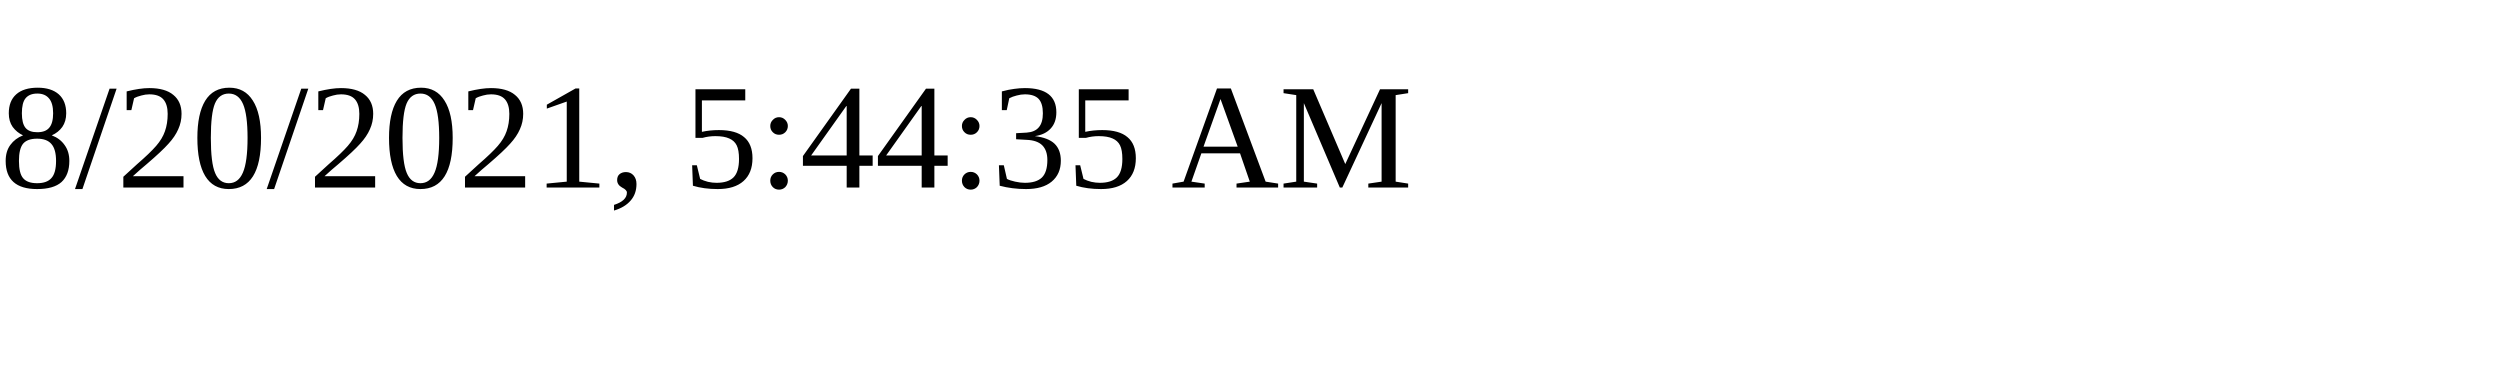
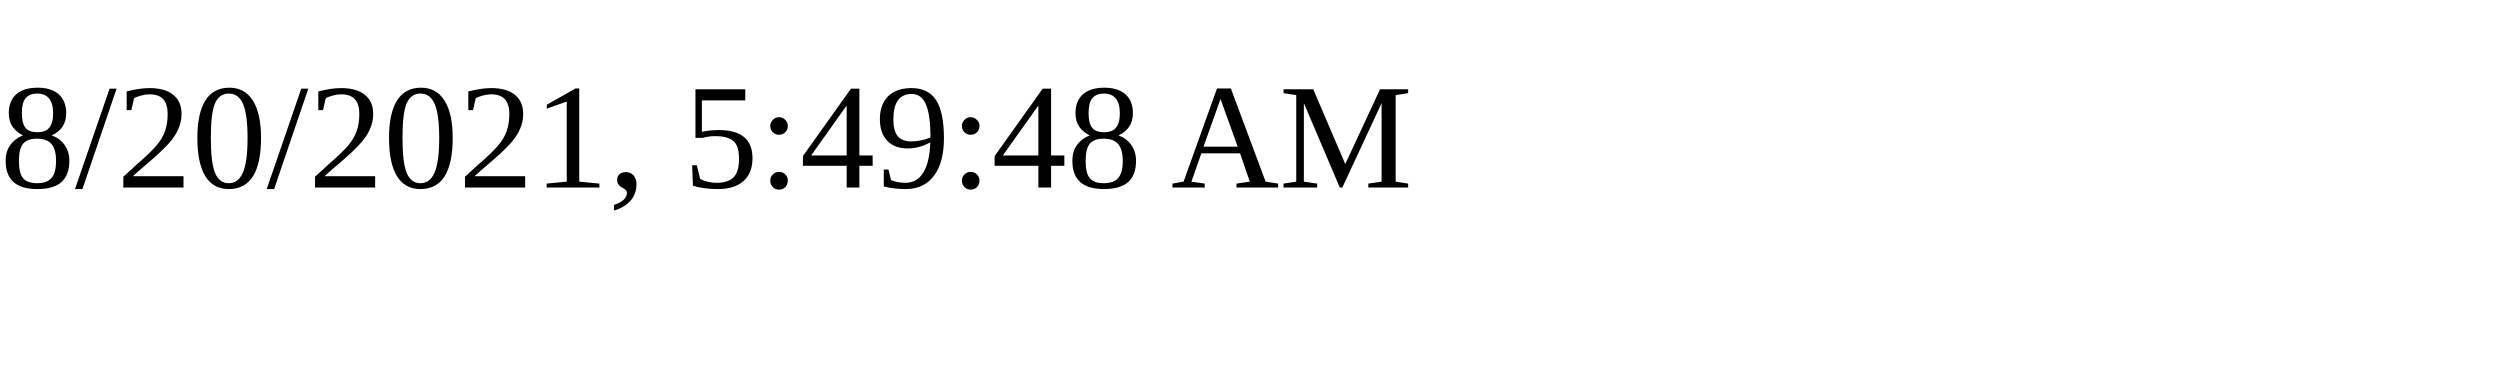
<svg xmlns="http://www.w3.org/2000/svg" height="30" width="200">
-   <text x="0" y="15">8/20/2021, 5:44:35 AM</text>
+   <text x="0" y="15">8/20/2021, 5:49:48 AM</text>
</svg>
